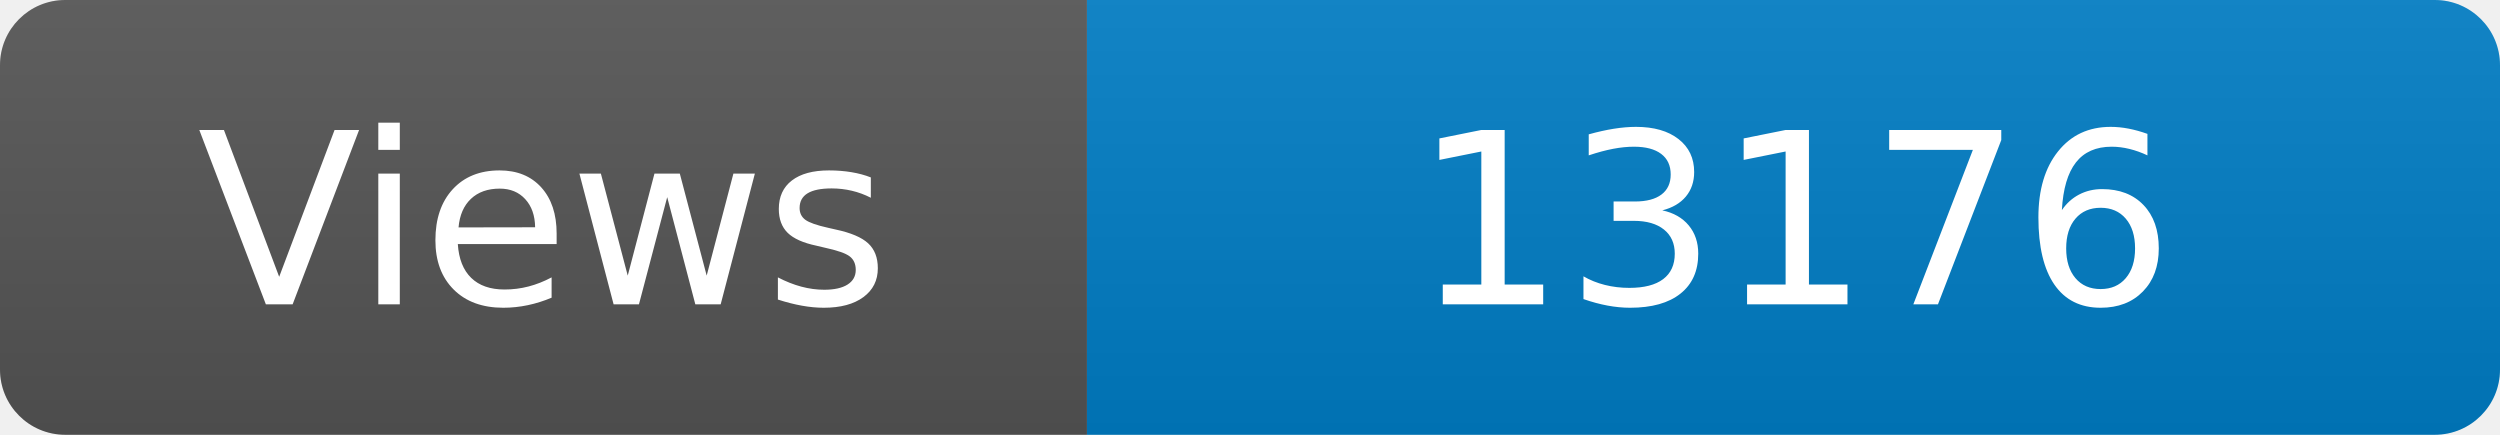
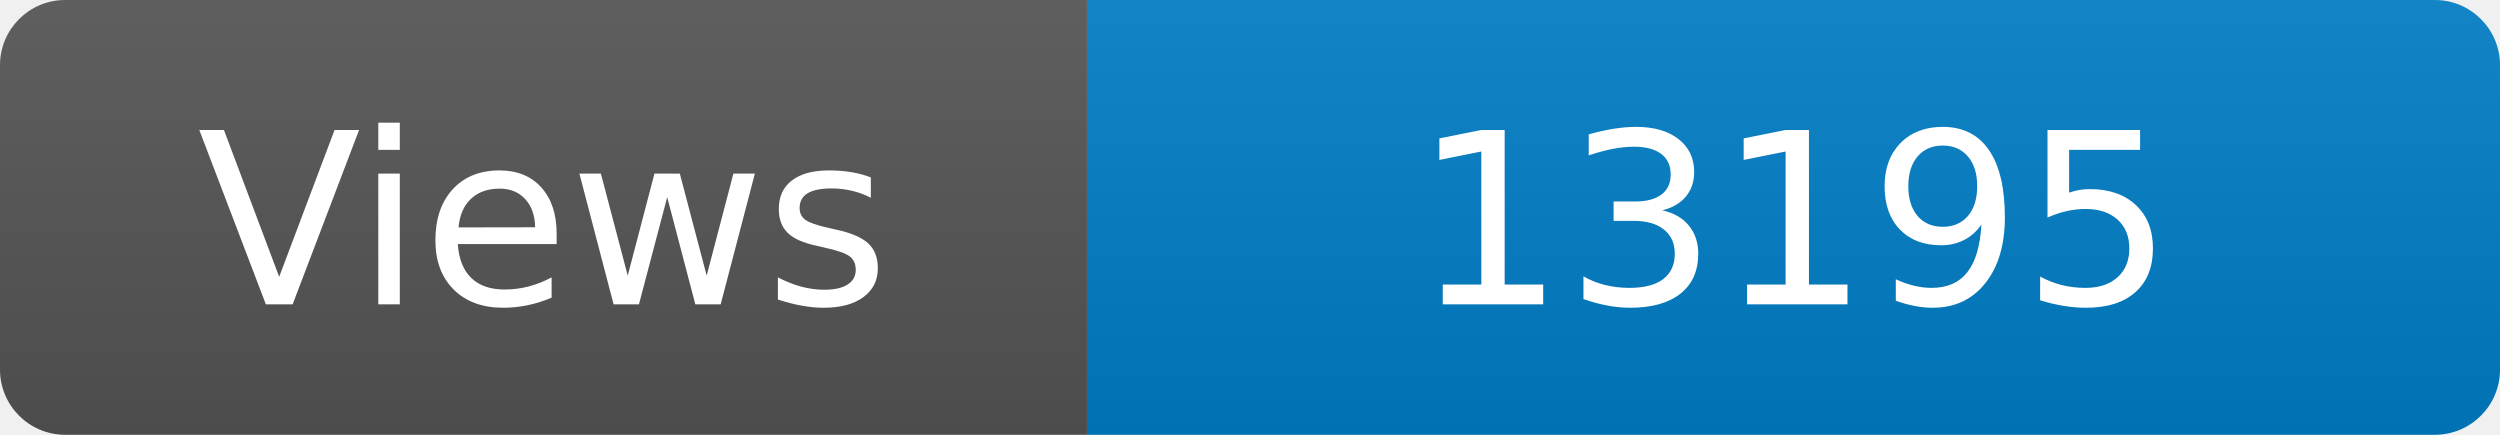
<svg xmlns="http://www.w3.org/2000/svg" width="115" height="20" role="img" aria-label="Maintained?: yes">
  <linearGradient id="s" x2="0" y2="100%">
    <stop offset="0" stop-color="#bbb" stop-opacity=".1" />
    <stop offset="1" stop-opacity=".1" />
  </linearGradient>
  <clipPath id="r">
    <rect width="115" height="20" rx="3" fill="#fff" />
  </clipPath>
  <g clip-path="url(#r)">
    <rect width="50" height="20" fill="#555" />
    <rect x="50" width="160" height="20" fill="#007ec6" />
    <rect width="115" height="20" fill="url(#s)" />
  </g>
  <g fill="#fff" text-anchor="middle" font-family="Verdana,Geneva,DejaVu Sans,sans-serif" font-size="110">
    <text x="250" y="140" transform="scale(.1)" fill="#fff">Views</text>
-     <text x="825" y="140" transform="scale(.1)" fill="#fff">13176</text>
+     <text x="825" y="140" transform="scale(.1)" fill="#fff">13195</text>
  </g>
</svg>
